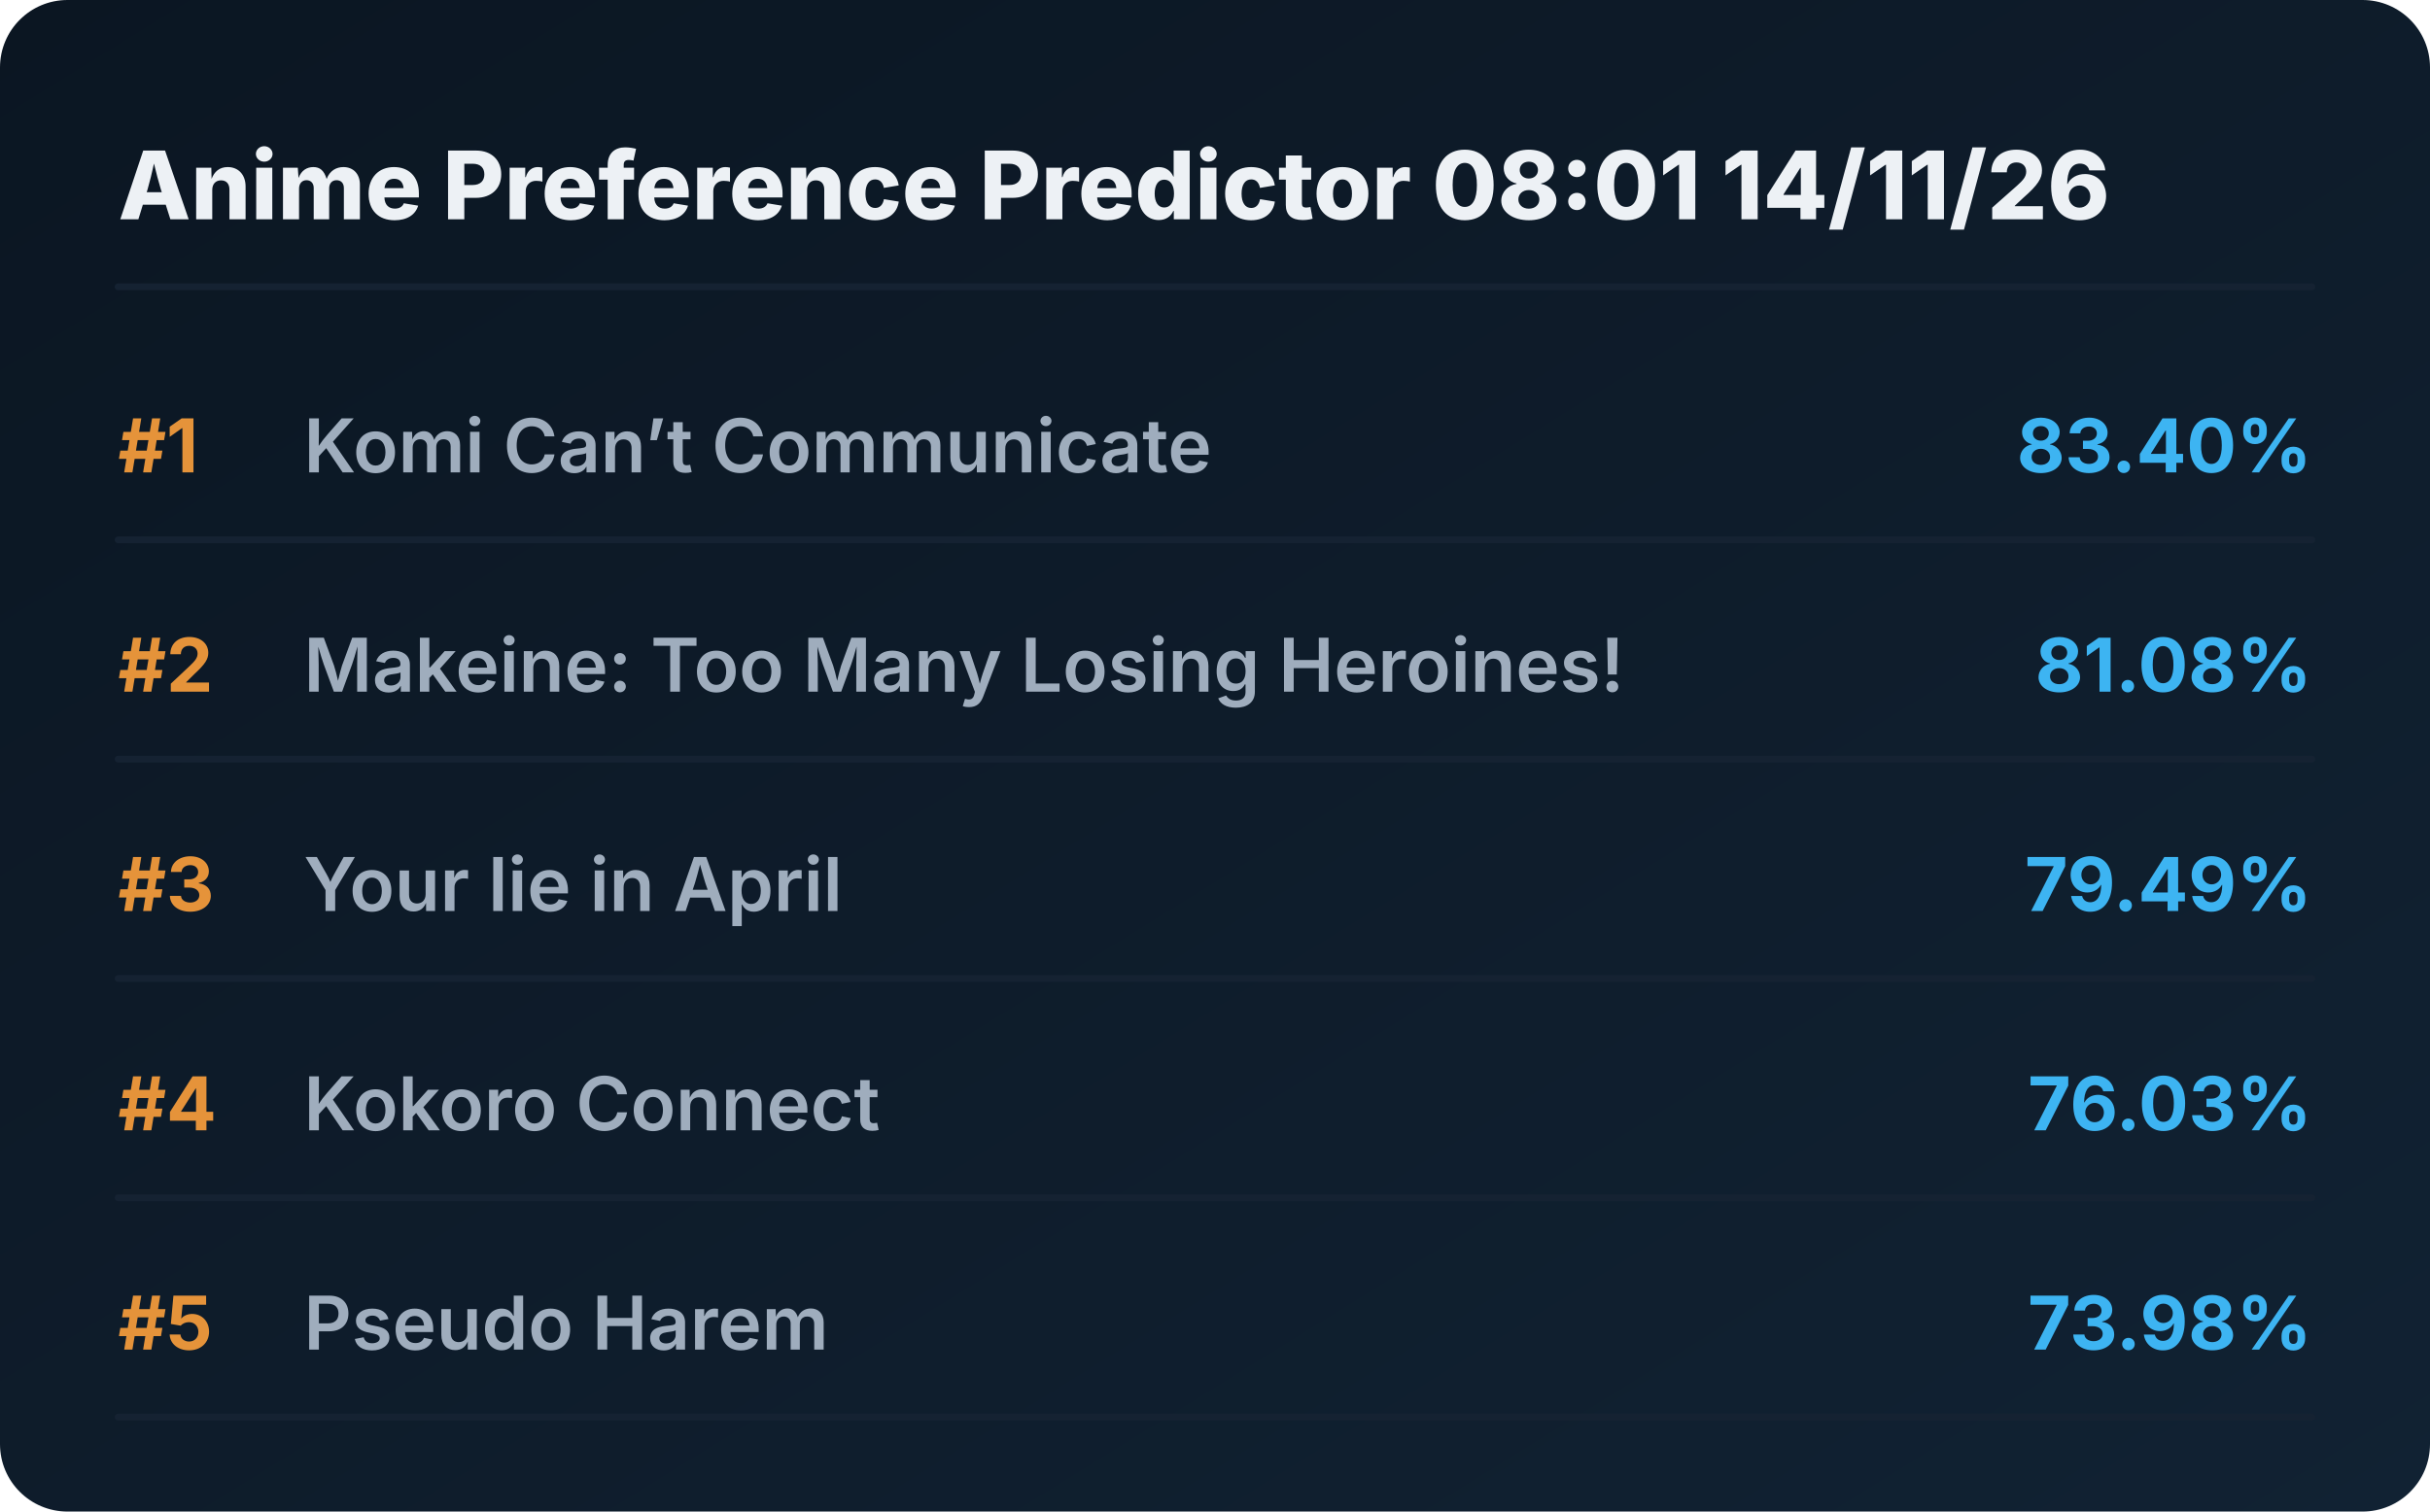
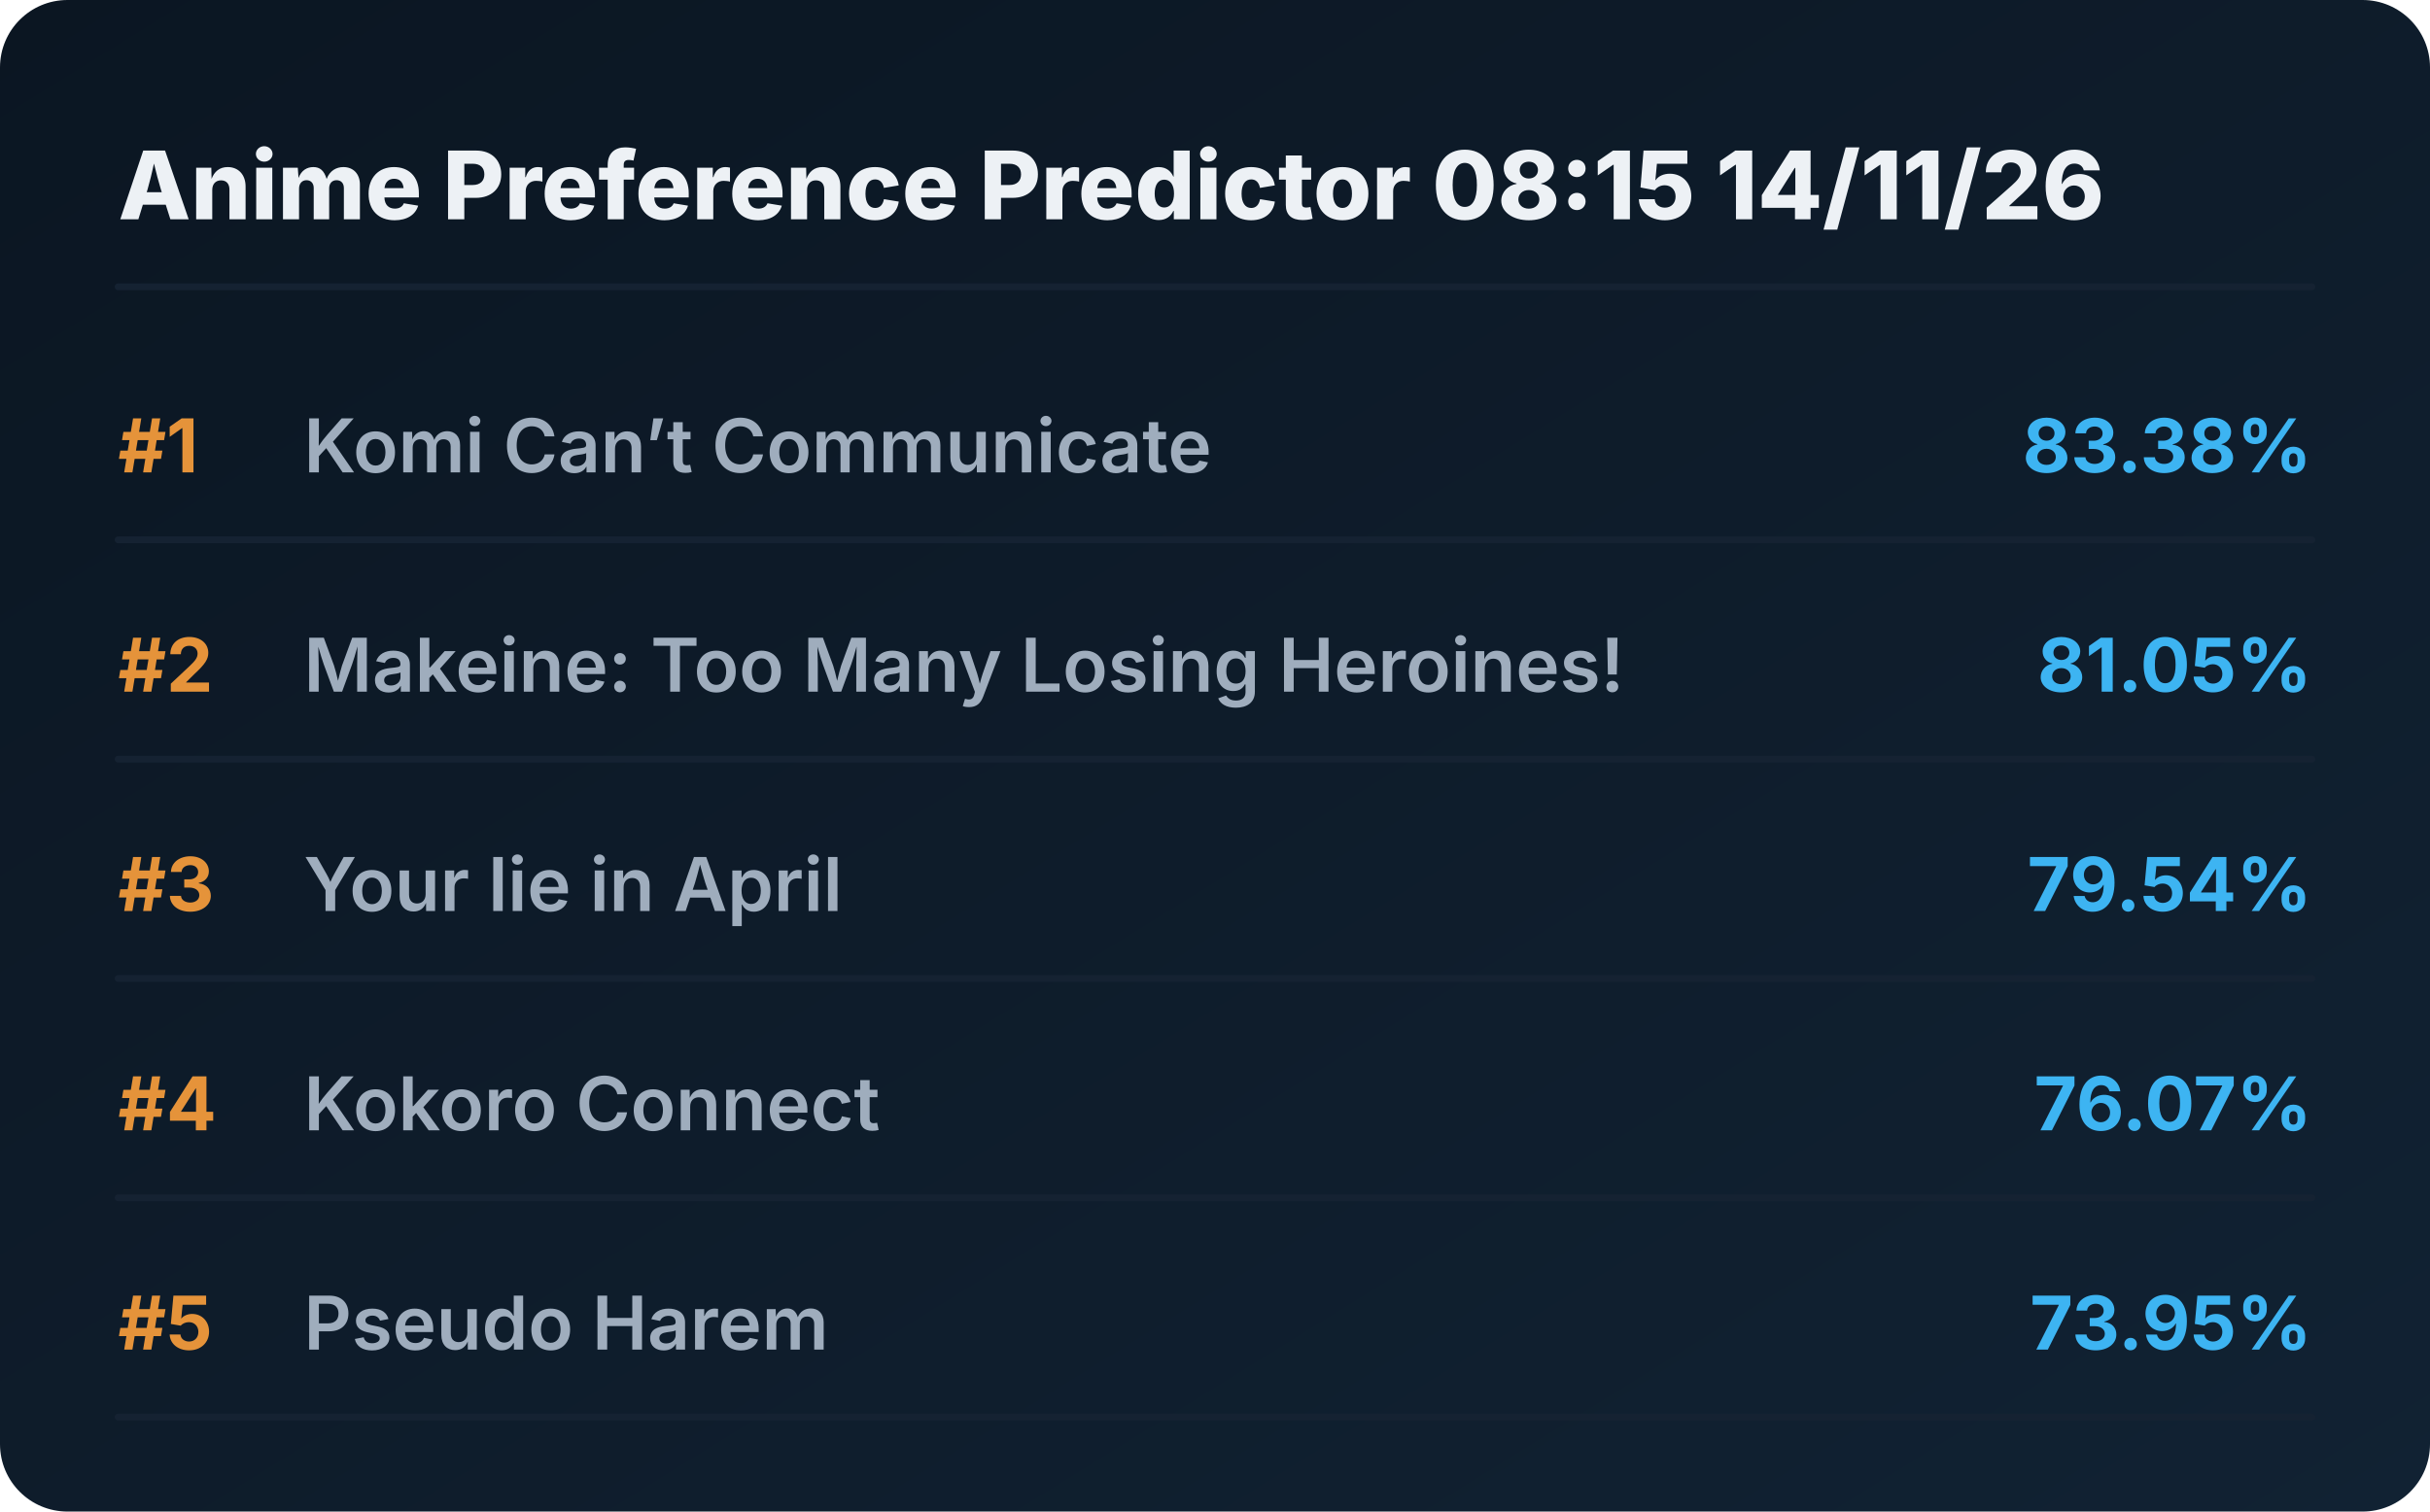
<svg xmlns="http://www.w3.org/2000/svg" viewBox="0 0 720 448" preserveAspectRatio="xMidYMid meet" style="width: 100%; height: auto; max-width: 720px;">
  <defs>
    <linearGradient id="boxGrad" x1="0%" y1="0%" x2="100%" y2="100%">
      <stop offset="0%" stop-color="#0b1622" />
      <stop offset="100%" stop-color="#112233" />
    </linearGradient>
    <clipPath id="titleClip">
      <rect x="90" y="0" width="510" height="100%" />
    </clipPath>
  </defs>
  <style>
    .bg { fill: url(#boxGrad); rx: 20px; }
    .header { font-family: 'Overpass', 'Inter', system-ui, sans-serif; font-weight: 800; font-size: 28px; fill: #edf1f5; }
    .rank { font-family: 'Overpass', 'Inter', system-ui, sans-serif; font-weight: 700; font-size: 22px; fill: #e5933a; }
    .title { font-family: 'Overpass', 'Inter', system-ui, sans-serif; font-weight: 600; font-size: 22px; fill: #9fadbd; }
    .score { font-family: 'Overpass', 'Inter', system-ui, sans-serif; font-weight: 700; font-size: 22px; fill: #3db4f2; }
    .line { stroke: #152232; stroke-width: 2; stroke-linecap: round; }
  </style>
  <rect class="bg" width="720" height="448" />
-   <text x="35" y="65" class="header">Anime Preference Predictor 08:01 14/11/26</text>
+   <text x="35" y="65" class="header">Anime Preference Predictor 08:15 14/11/26</text>
  <line x1="35" y1="85" x2="685" y2="85" class="line" />
  <g transform="translate(0, 0)">
    <text x="35" y="140" class="rank">#1</text>
    <text x="90" y="140" class="title">Komi Can’t Communicate</text>
-     <text x="685" y="140" class="score" text-anchor="end">83.40%</text>
+     <text x="685" y="140" class="score" text-anchor="end">83.38%</text>
    <line x1="35" y1="160" x2="685" y2="160" class="line" />
  </g>
  <g transform="translate(0, 65)">
    <text x="35" y="140" class="rank">#2</text>
    <text x="90" y="140" class="title">Makeine: Too Many Losing Heroines!</text>
-     <text x="685" y="140" class="score" text-anchor="end">81.08%</text>
+     <text x="685" y="140" class="score" text-anchor="end">81.05%</text>
    <line x1="35" y1="160" x2="685" y2="160" class="line" />
  </g>
  <g transform="translate(0, 130)">
    <text x="35" y="140" class="rank">#3</text>
    <text x="90" y="140" class="title">Your lie in April</text>
-     <text x="685" y="140" class="score" text-anchor="end">79.49%</text>
+     <text x="685" y="140" class="score" text-anchor="end">79.54%</text>
    <line x1="35" y1="160" x2="685" y2="160" class="line" />
  </g>
  <g transform="translate(0, 195)">
    <text x="35" y="140" class="rank">#4</text>
    <text x="90" y="140" class="title">Kokoro Connect</text>
-     <text x="685" y="140" class="score" text-anchor="end">76.03%</text>
+     <text x="685" y="140" class="score" text-anchor="end">76.07%</text>
    <line x1="35" y1="160" x2="685" y2="160" class="line" />
  </g>
  <g transform="translate(0, 260)">
    <text x="35" y="140" class="rank">#5</text>
    <text x="90" y="140" class="title">Pseudo Harem</text>
-     <text x="685" y="140" class="score" text-anchor="end">73.98%</text>
+     <text x="685" y="140" class="score" text-anchor="end">73.95%</text>
    <line x1="35" y1="160" x2="685" y2="160" class="line" />
  </g>
</svg>
